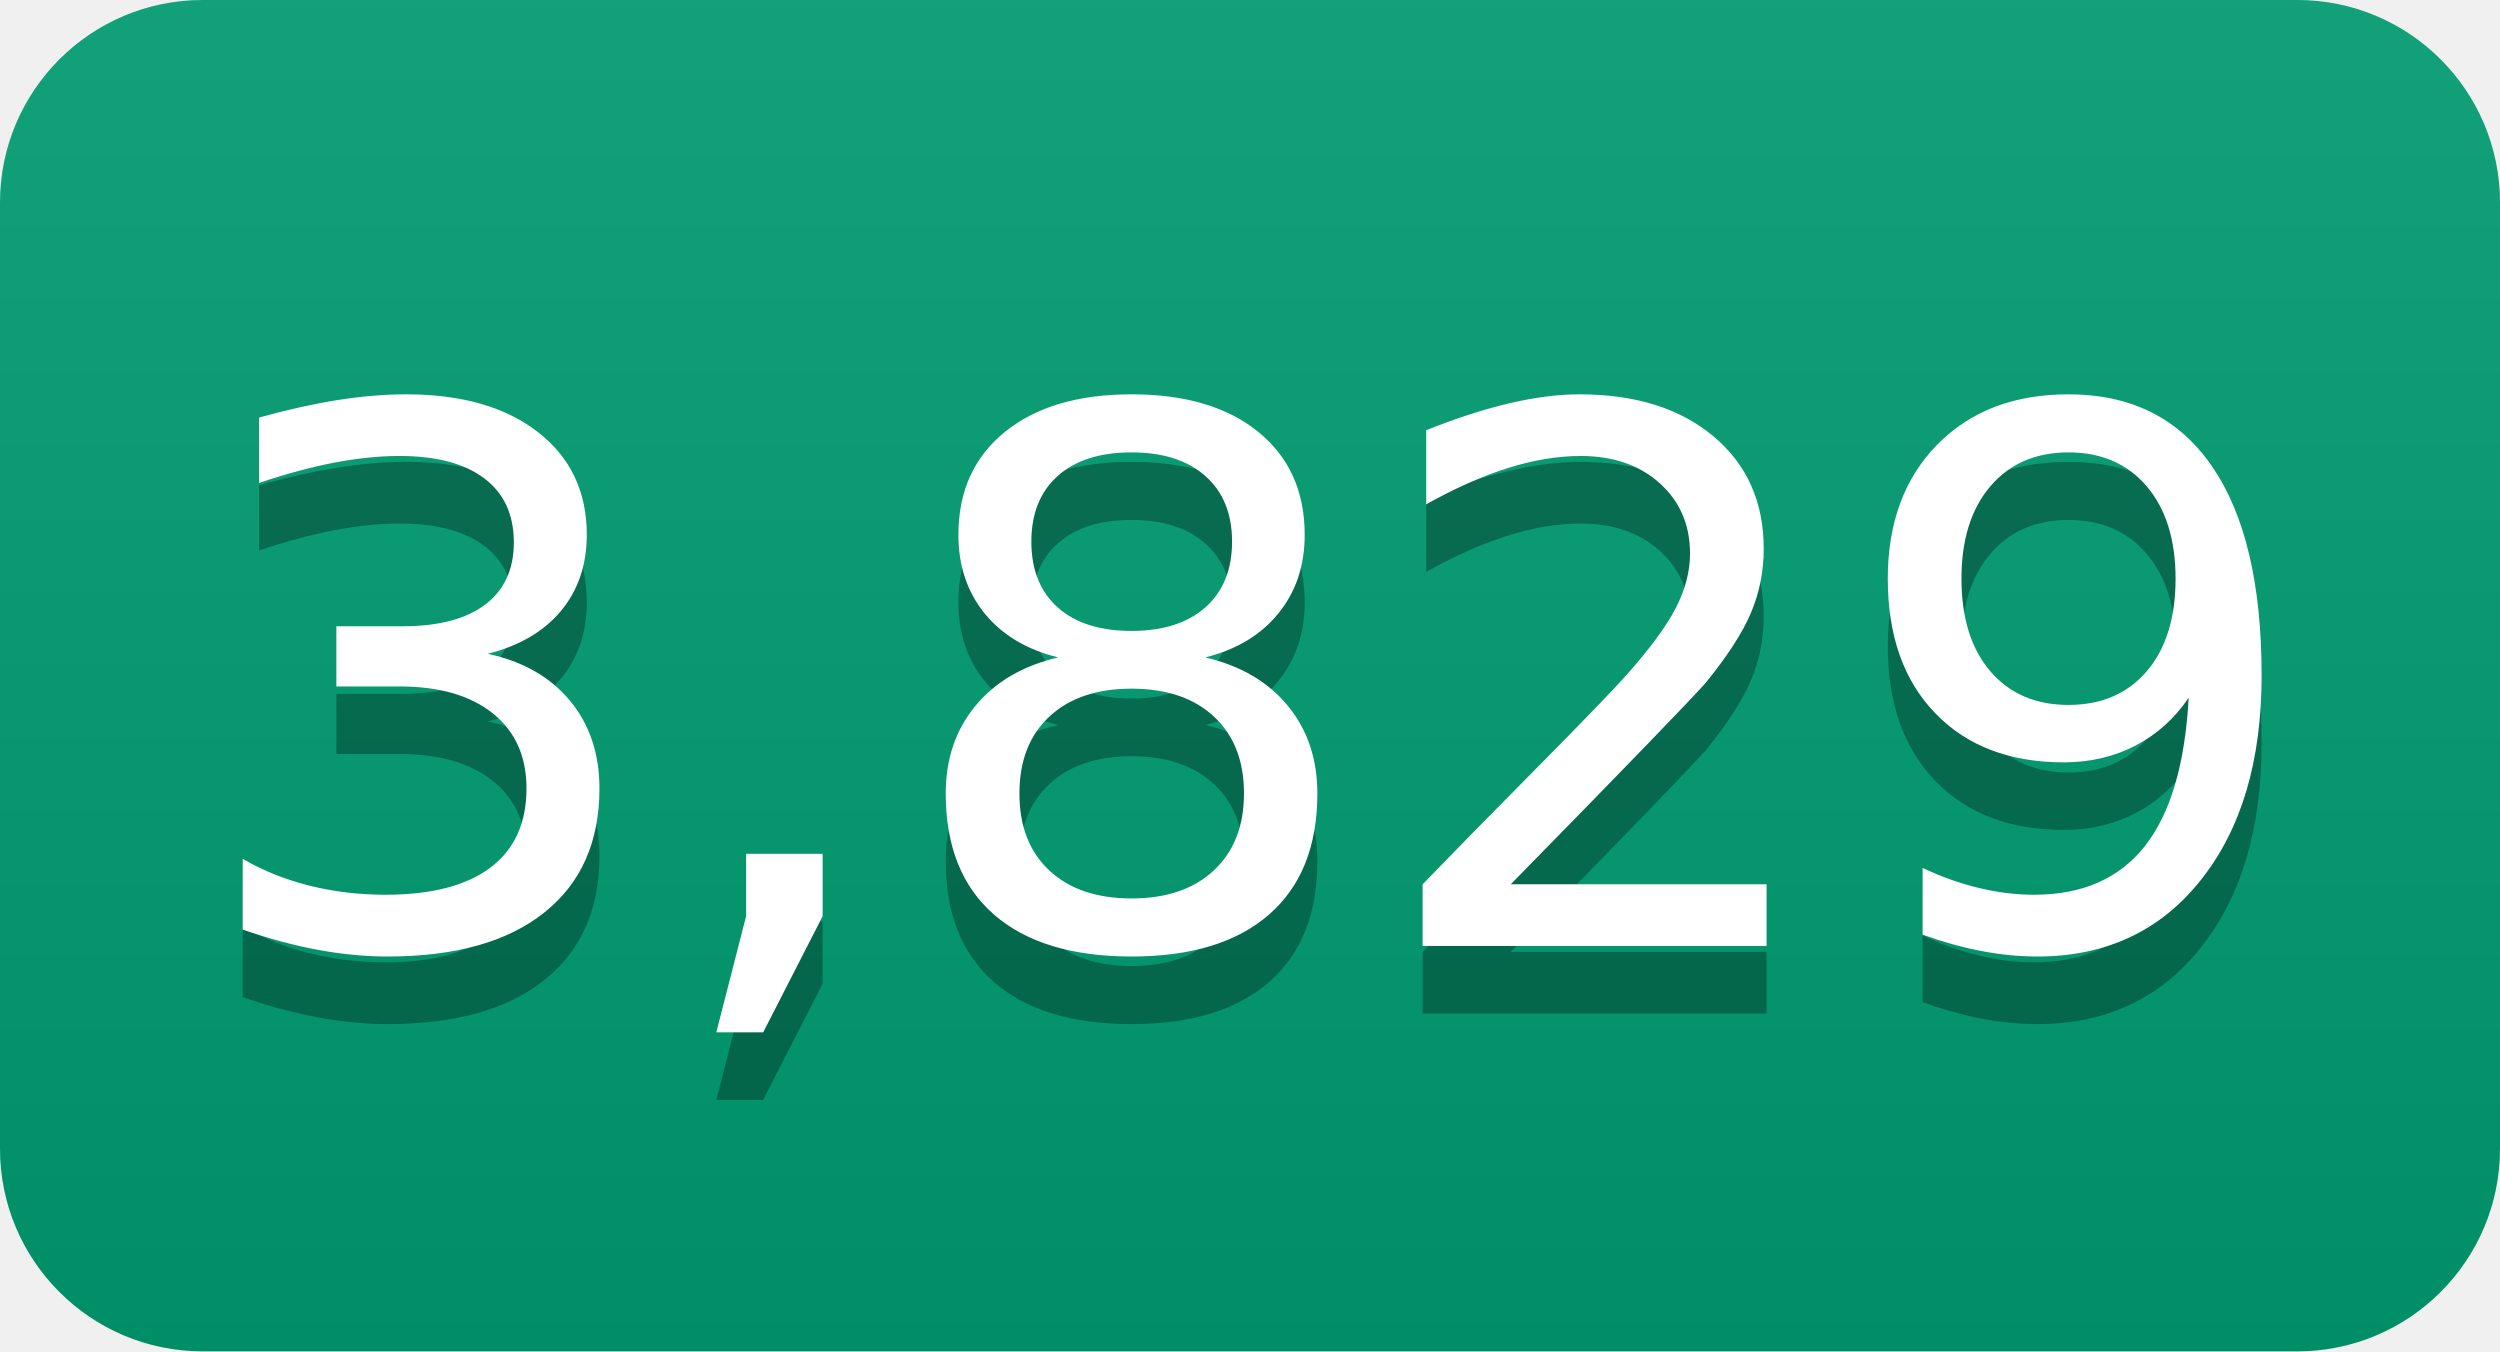
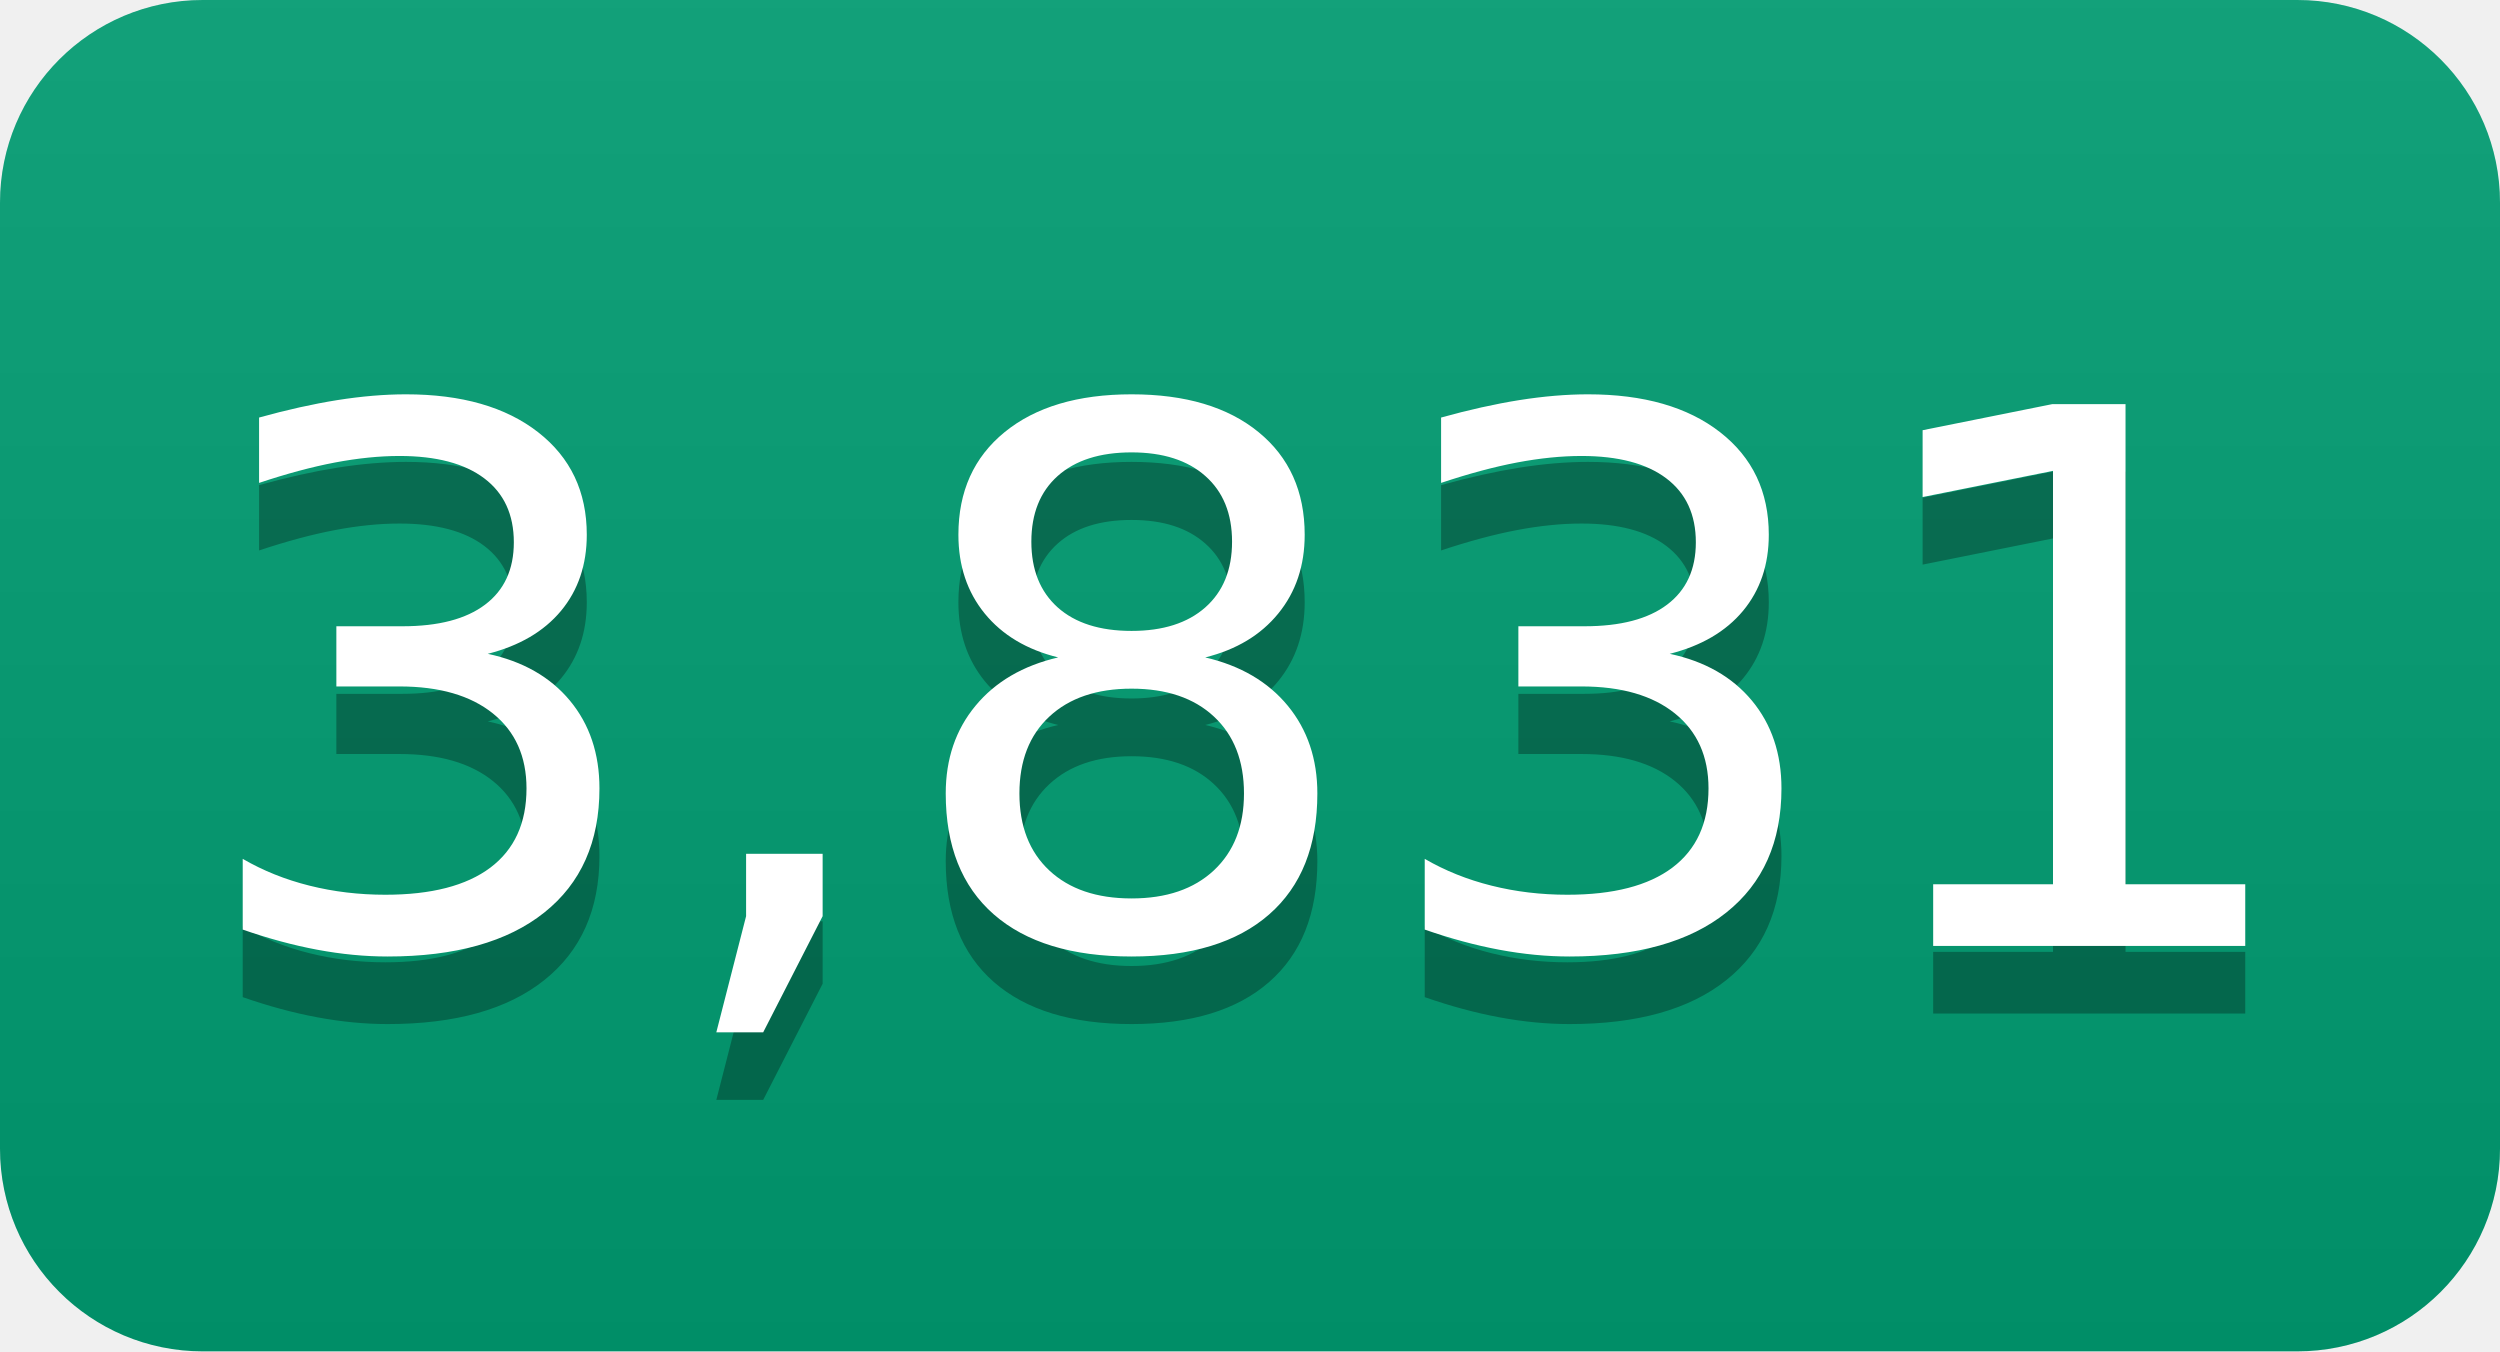
- <svg xmlns="http://www.w3.org/2000/svg" width="37" height="20" role="img" aria-label="3,829">
+ <svg xmlns="http://www.w3.org/2000/svg" width="37" height="20" role="img" aria-label="3,831">
  <linearGradient id="s" x2="0" y2="100%">
    <stop offset="0" stop-color="#bbb" stop-opacity=".1" />
    <stop offset="1" stop-opacity=".1" />
  </linearGradient>
  <clipPath id="r">
    <rect width="37" height="20" rx="3" fill="#fff" />
  </clipPath>
  <g clip-path="url(#r)">
    <rect width="0" height="20" fill="#009e73" />
    <rect x="0" width="37" height="20" fill="#009e73" />
    <rect width="37" height="20" fill="url(#s)" />
  </g>
  <g fill="#fff" text-anchor="middle" font-family="Verdana,Geneva,DejaVu Sans,sans-serif" text-rendering="geometricPrecision" font-size="110">
-     <text aria-hidden="true" x="185" y="150" fill="#010101" fill-opacity=".3" transform="scale(.1)" textLength="270">3,829</text>
-     <text x="185" y="140" transform="scale(.1)" fill="#fff" textLength="270">3,829</text>
+     <text aria-hidden="true" x="185" y="150" fill="#010101" fill-opacity=".3" transform="scale(.1)" textLength="270">3,831</text>
+     <text x="185" y="140" transform="scale(.1)" fill="#fff" textLength="270">3,831</text>
  </g>
</svg>
